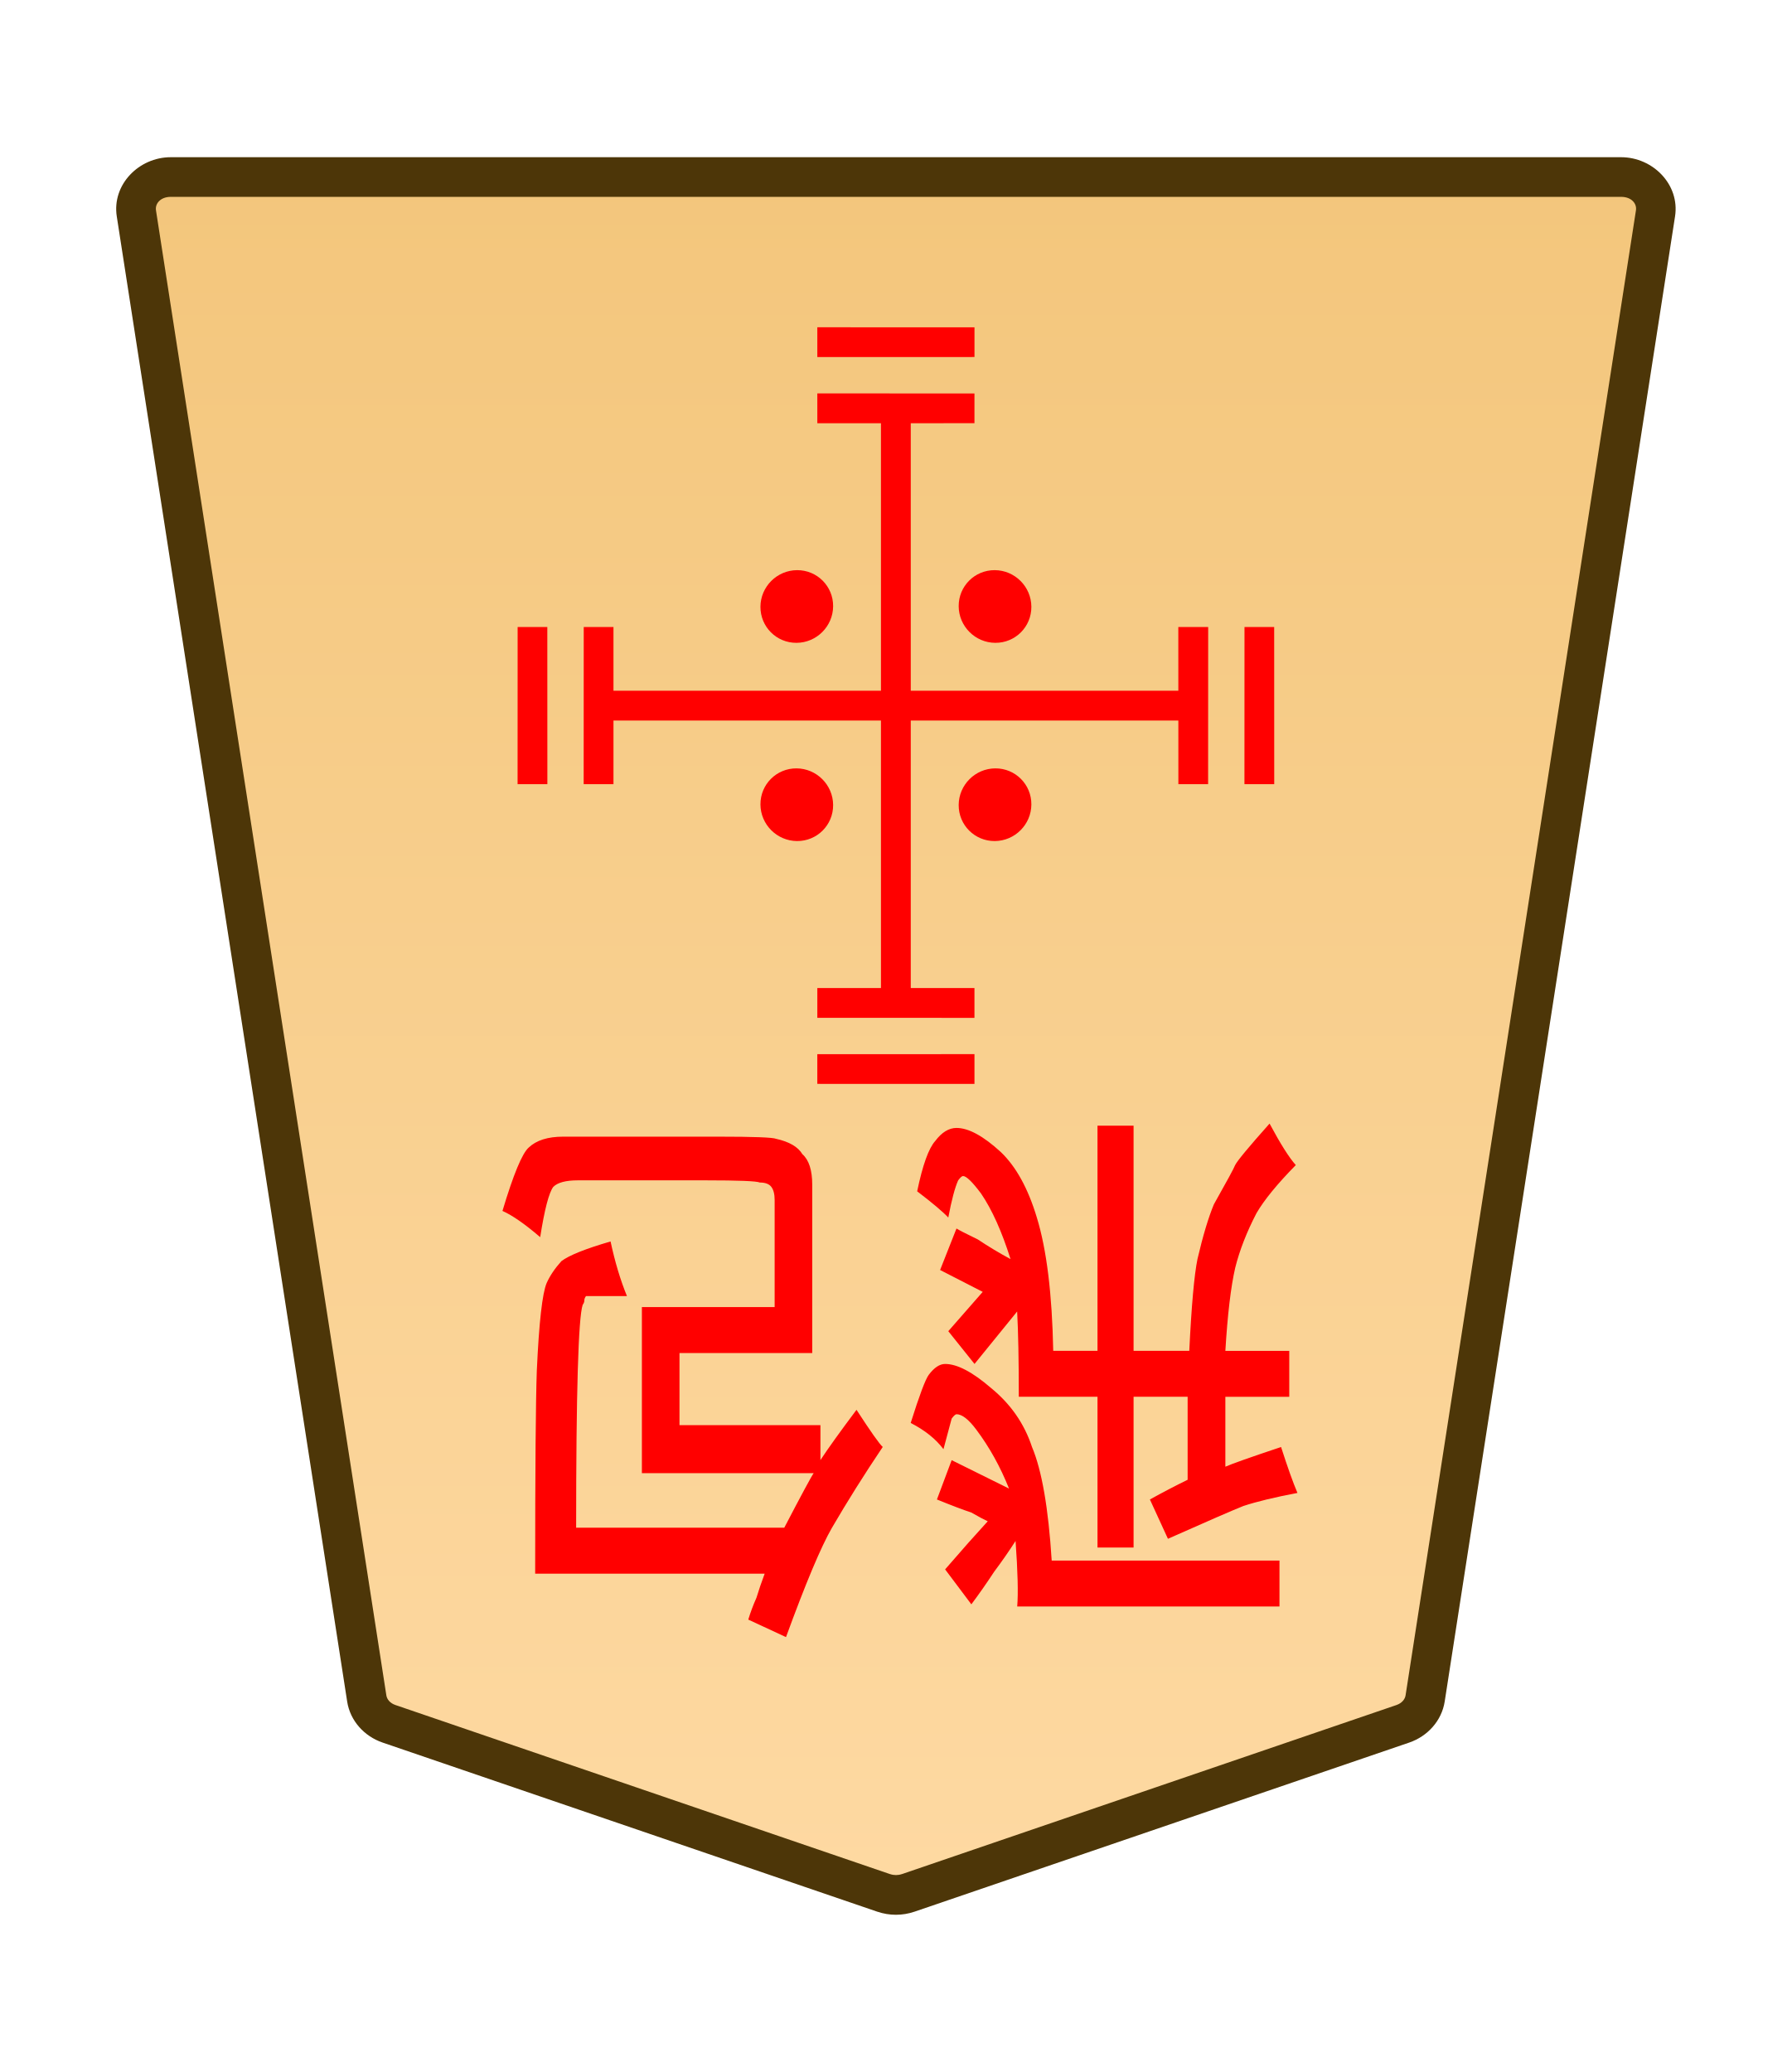
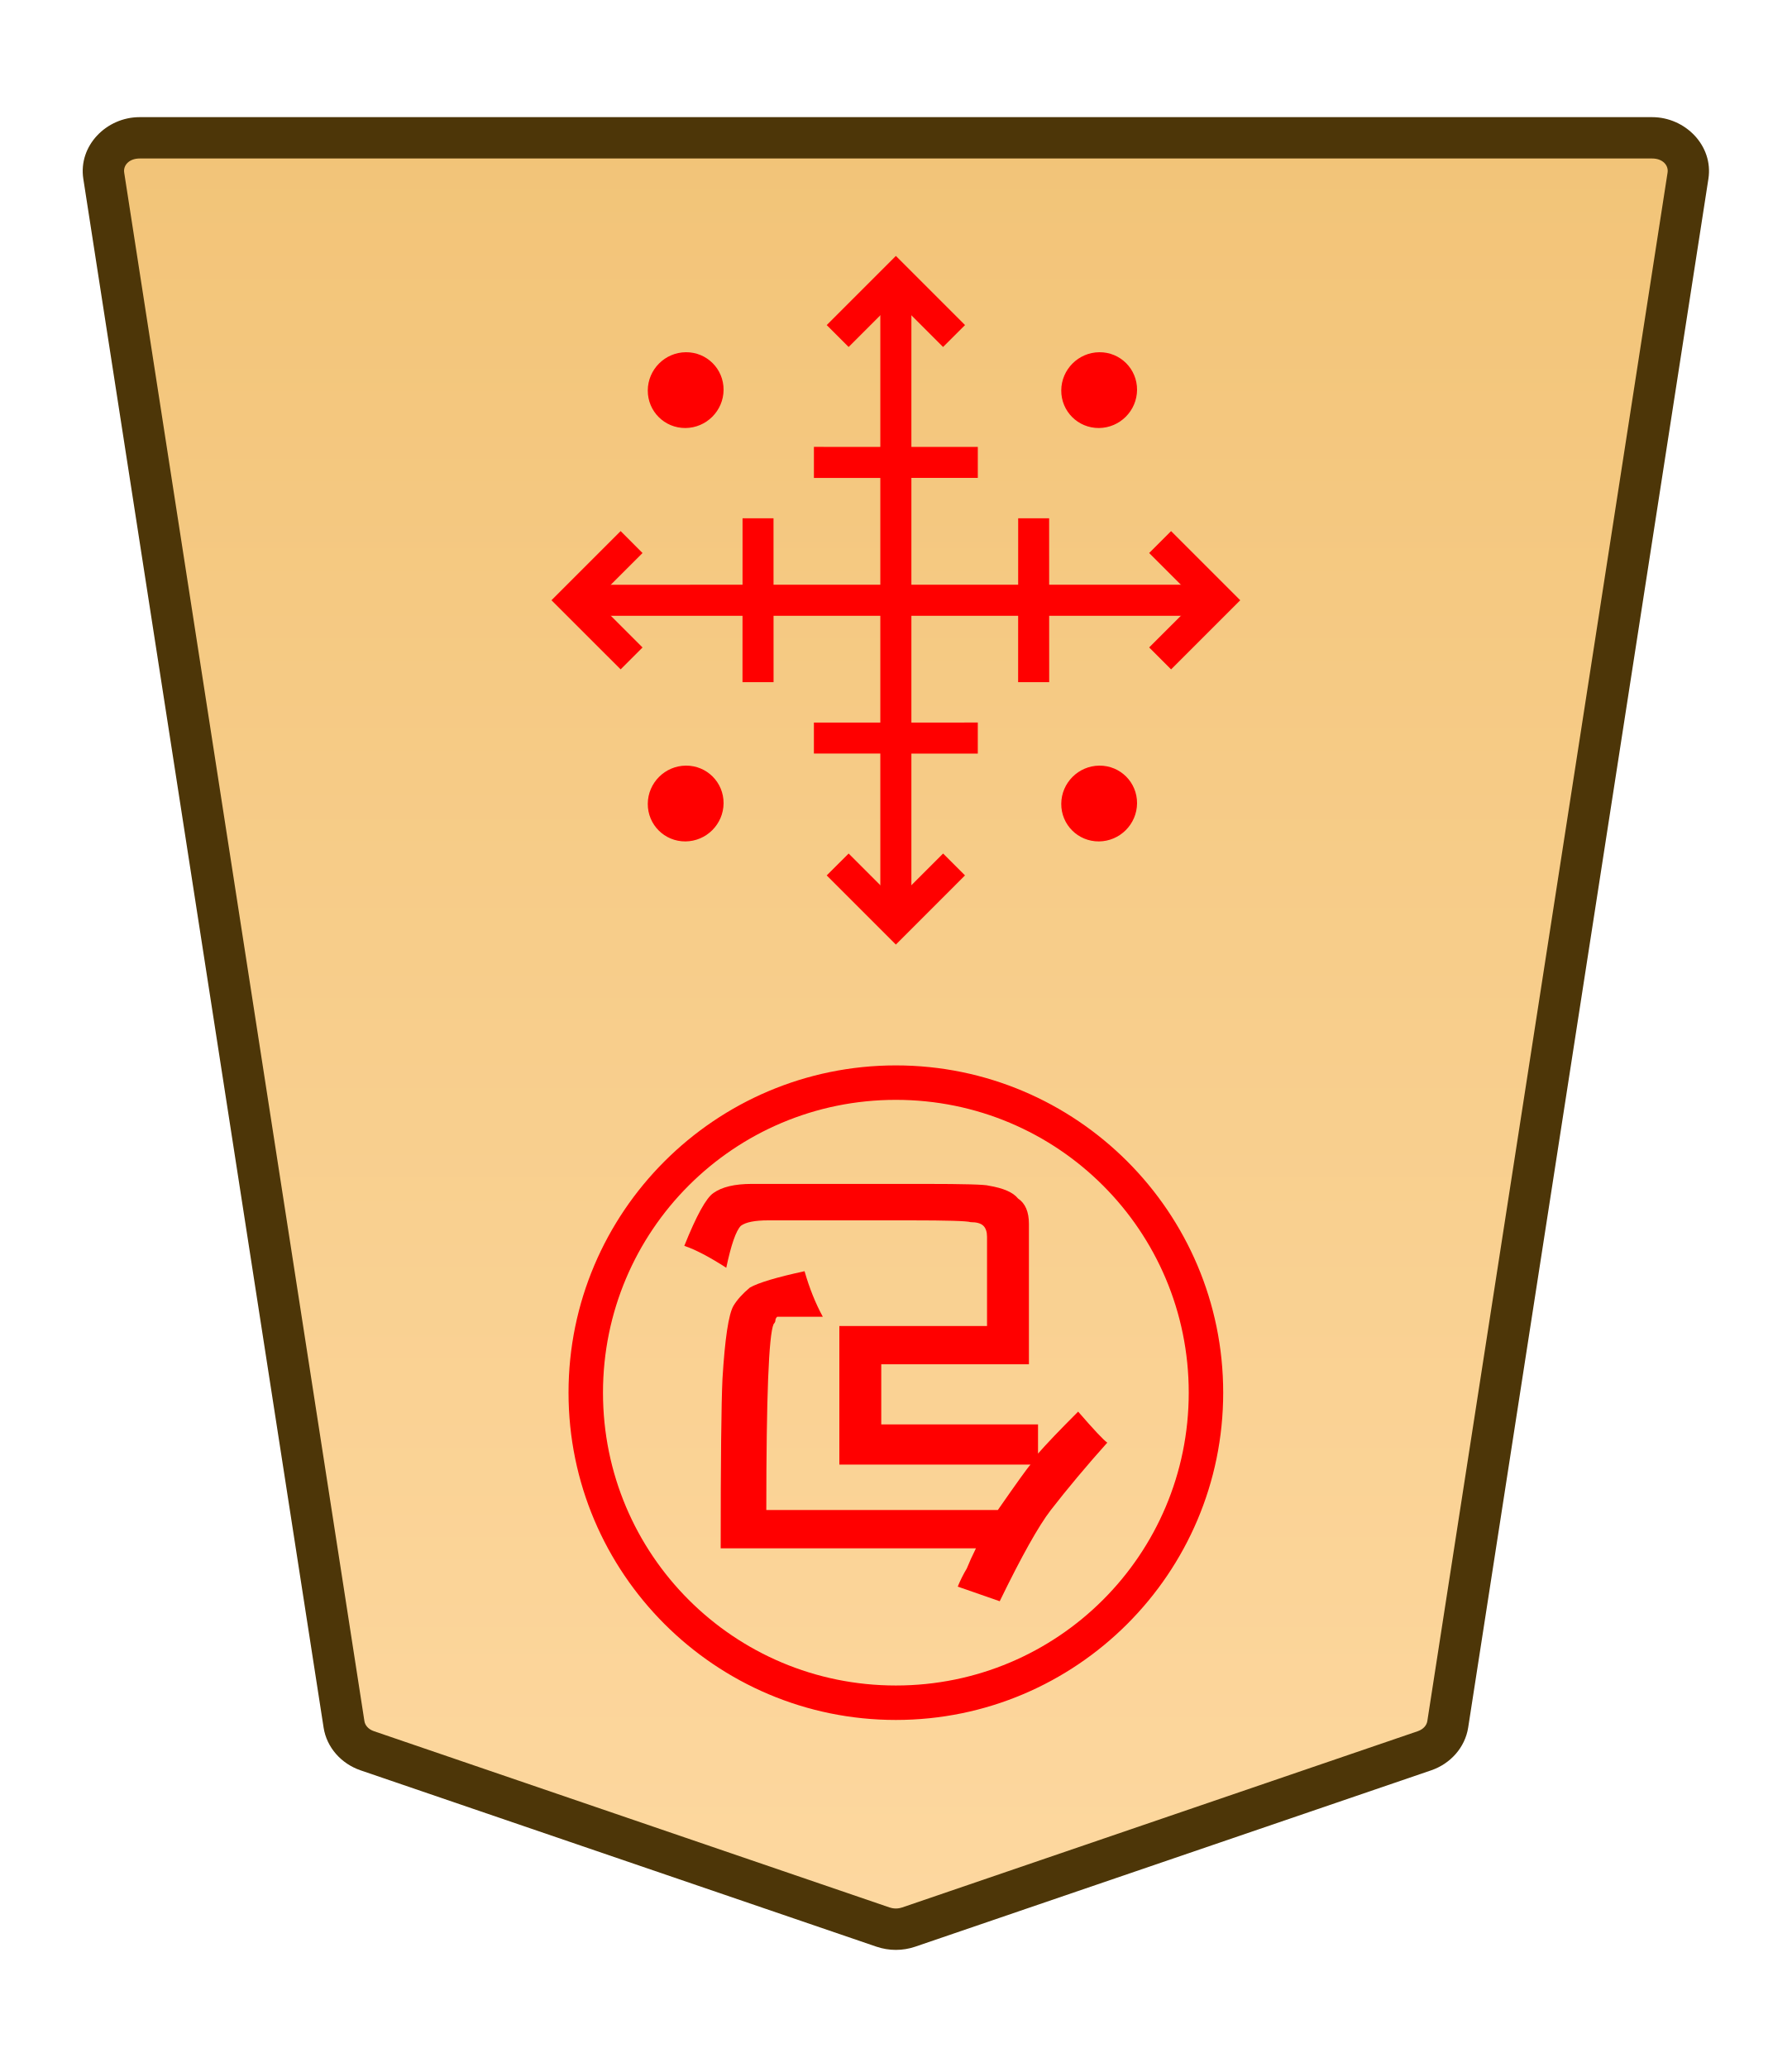
- <svg xmlns="http://www.w3.org/2000/svg" height="31.359mm" viewBox="0 0 27.117 31.359" width="27.117mm">
-   <clipPath id="a">
-     <path d="m0 2834.646h2834.646v-2834.646h-2834.646z" transform="translate(-531.9814 -1475.178)" />
-   </clipPath>
-   <clipPath id="b">
-     <path d="m0 2834.646h2834.646v-2834.646h-2834.646z" transform="translate(-494.7318 -43.85103)" />
-   </clipPath>
-   <clipPath id="c">
-     <path d="m0 2834.646h2834.646v-2834.646h-2834.646z" transform="translate(-494.7318 -43.85103)" />
-   </clipPath>
-   <clipPath id="d">
-     <path d="m0 2834.646h2834.646v-2834.646h-2834.646z" transform="translate(-494.7318 -43.85103)" />
-   </clipPath>
-   <clipPath id="e">
-     <path d="m0 2834.646h2834.646v-2834.646h-2834.646z" transform="translate(-491.7252 -43.85103)" />
-   </clipPath>
-   <clipPath id="f">
-     <path d="m0 2834.646h2834.646v-2834.646h-2834.646z" transform="translate(-1148.797 -1175.612)" />
-   </clipPath>
-   <clipPath id="g">
-     <path d="m0 2834.646h2834.646v-2834.646h-2834.646z" transform="translate(-1148.797 -1175.612)" />
-   </clipPath>
-   <clipPath id="h">
-     <path d="m0 2834.646h2834.646v-2834.646h-2834.646z" transform="translate(-1148.797 -1175.612)" />
-   </clipPath>
-   <clipPath id="i">
-     <path d="m0 2834.646h2834.646v-2834.646h-2834.646z" transform="translate(-1148.797 -1175.612)" />
-   </clipPath>
-   <linearGradient id="j" gradientTransform="matrix(-1 0 0 -1 -2292.961 671.3521)" gradientUnits="userSpaceOnUse" x1="-1783.582" x2="-1783.582" y1="745.305" y2="656.414">
-     <stop offset="0" stop-color="#f2c478" />
-     <stop offset="1" stop-color="#ffdba6" />
-   </linearGradient>
-   <g clip-path="url(#a)" stroke-miterlimit="10" transform="matrix(-.3527778 0 0 .3527778 5.887263 26.08908)">
-     <path d="m0 0-21.223 7.255c-.337.115-.707.115-1.044 0l-21.223-7.255c-.512-.175-.879-.592-.956-1.088l-9.882-63.712c-.128-.823.569-1.559 1.477-1.559h31.106 31.106c.907 0 1.605.736 1.477 1.559l-9.883 63.712c-.076.496-.443.913-.955 1.088" fill="url(#j)" />
-     <path d="m-52.852-67.209c-1.368 0-2.528 1.177-2.316 2.539l9.881 63.713c.129.829.736 1.493 1.521 1.762l21.225 7.256c.517.176 1.075.176 1.592 0h.002l21.223-7.256c.785-.268 1.392-.932 1.52-1.762v-.002l9.883-63.711c.212-1.363-.949-2.539-2.316-2.539h-31.105zm0 1.701h31.107 31.105c.447 0 .681.293.637.576v.002l-9.883 63.713c-.025.161-.152.331-.391.412l-21.223 7.256v-.002c-.157.054-.337.054-.494 0v.002l-21.223-7.256c-.238-.082-.365-.251-.391-.414l-9.883-63.711v-.002c-.044-.284.188-.576.637-.576z" fill="#4d3608" />
-   </g>
-   <g fill="#f00">
-     <g clip-path="url(#b)" stroke-miterlimit="10" transform="matrix(.395475 .395475 .3954795 -.3954795 8.058222 11.86829)">
-       <path d="m0 0-3.007 3.007" />
-       <path d="m-.285-.285-3.006 3.008.568.568 3.008-3.006z" />
+ <svg xmlns="http://www.w3.org/2000/svg" xmlns:xlink="http://www.w3.org/1999/xlink" width="26mm" height="30mm" viewBox="0 0 26 30" version="1.1" id="svg1">
+   <defs id="defs1">
+     <linearGradient id="linearGradient22">
+       <stop style="stop-color:#ffdba6;stop-opacity:1;" offset="0" id="stop21" />
+       <stop style="stop-color:#f2c478;stop-opacity:1;" offset="1" id="stop22" />
+     </linearGradient>
+     <clipPath clipPathUnits="userSpaceOnUse" id="clipPath1360-9-0-1-3-9">
+       <path d="M 0,2834.646 H 2834.646 V 0 H 0 Z" transform="translate(-531.9814,-1475.178)" id="path1360-2-7-7-6-7" />
+     </clipPath>
+     <clipPath clipPathUnits="userSpaceOnUse" id="clipPath2004-1-8-2-55-5-4-2-28-4-2-8-8-8">
+       <path d="M 0,2834.646 H 2834.646 V 0 H 0 Z" transform="translate(-1148.797,-1175.612)" id="path2004-0-0-7-1-8-7-0-6-1-8-7-4-5" />
+     </clipPath>
+     <linearGradient xlink:href="#linearGradient22" id="linearGradient10" gradientUnits="userSpaceOnUse" gradientTransform="translate(-628.5833,-721.9392)" x1="-343.53" y1="740.879" x2="-343.53" y2="655.839" />
+   </defs>
+   <g id="layer1" transform="translate(-324)">
+     <g id="path70" clip-path="url(#clipPath1360-9-0-1-3-9)" transform="matrix(-0.3527778,0,0,0.3527778,329.3288,25.41007)">
+       <path style="color:#000000;fill:url(#linearGradient10);stroke-miterlimit:10;-inkscape-stroke:none" d="m 0,0 -21.223,7.255 c -0.337,0.115 -0.707,0.115 -1.044,0 L -43.49,0 c -0.512,-0.175 -0.879,-0.592 -0.956,-1.088 L -54.328,-64.8 c -0.128,-0.823 0.569,-1.559 1.477,-1.559 h 31.106 31.106 c 0.907,0 1.605,0.736 1.477,1.559 L 0.955,-1.088 C 0.879,-0.592 0.512,-0.175 0,0" id="path155" />
+       <path style="color:#000000;fill:#4d3608;stroke-miterlimit:10;-inkscape-stroke:none" d="m -52.852,-67.209 c -1.368,0 -2.528,1.177 -2.316,2.539 l 9.881,63.713 c 0.129,0.829 0.736,1.493 1.521,1.762 l 21.225,7.256 c 0.517,0.176 1.075,0.176 1.592,0 h 0.002 L 0.275,0.805 C 1.06,0.536 1.667,-0.127 1.795,-0.957 v -0.002 L 11.678,-64.67 c 0.212,-1.363 -0.949,-2.539 -2.316,-2.539 H -21.744 Z m 0,1.701 h 31.107 31.105 c 0.447,0 0.681,0.293 0.637,0.576 v 0.002 L 0.115,-1.217 c -0.025,0.161 -0.152,0.331 -0.391,0.412 L -21.498,6.451 v -0.002 c -0.157,0.054 -0.337,0.054 -0.494,0 v 0.002 l -21.223,-7.256 c -0.238,-0.082 -0.365,-0.251 -0.391,-0.414 l -9.883,-63.711 v -0.002 c -0.044,-0.284 0.188,-0.576 0.637,-0.576 z" id="path156" />
    </g>
-     <g clip-path="url(#c)" stroke-miterlimit="10" transform="matrix(.395475 .395475 .3954795 -.3954795 19.05817 11.86829)">
-       <path d="m0 0-3.007 3.007" />
-       <path d="m-.285-.285-3.006 3.008.568.568 3.008-3.006z" />
-     </g>
-     <g clip-path="url(#d)" stroke-miterlimit="10" transform="matrix(-.395475 .395475 .3954795 .3954795 12.369 5.17872)">
-       <path d="m0 0-3.007 3.007" />
-       <path d="m-.285-.285-3.006 3.008.568.568 3.008-3.006z" />
-     </g>
-     <g clip-path="url(#e)" stroke-miterlimit="10" transform="matrix(-.395475 -.395475 -.3954795 .3954795 14.74718 16.17946)">
-       <path d="m0 0 3.007 3.007" />
-       <path d="m.285-.285-.57.57 3.008 3.006.568-.568z" />
-     </g>
-     <path d="m13.783 6.179v9h-.451v-9z" stroke-miterlimit="10" stroke-width=".353" />
-     <path d="m18.284 9.49-.001 2.378-.45 0-.001-2.378z" stroke-miterlimit="10" stroke-width=".559" />
-     <path d="m9.284 11.868-.451-0.0.001-2.378.45 0z" stroke-miterlimit="10" stroke-width=".559" />
-     <path d="m12.369 5.954 2.378.001v.45l-2.378.001z" stroke-miterlimit="10" stroke-width=".559" />
-     <path d="m14.747 14.954v.451l-2.378-.001v-.45z" stroke-miterlimit="10" stroke-width=".559" />
-     <path d="m18.058 10.454v.451h-9v-.451z" stroke-miterlimit="10" stroke-width=".353" />
-     <path clip-path="url(#f)" d="m0 0c-.423-.423-1.109-.423-1.532 0s-.423 1.109 0 1.532 1.109.423 1.532 0 .423-1.109 0-1.532z" transform="matrix(-.3613008 -.3613008 -.3566998 .3566998 15.05468 8.629045)" />
-     <path clip-path="url(#g)" d="m0 0c-.423-.423-1.109-.423-1.532 0s-.423 1.109 0 1.532 1.109.423 1.532 0 .423-1.109 0-1.532z" transform="matrix(-.3613008 -.3613008 -.3566998 .3566998 12.05467 11.6291)" />
-     <path clip-path="url(#h)" d="m0 0c-.423-.423-1.109-.423-1.532 0s-.423 1.109 0 1.532 1.109.423 1.532 0 .423-1.109 0-1.532z" transform="matrix(-.3613008 .3613008 .3566998 .3566998 11.5082 9.182607)" />
-     <path clip-path="url(#i)" d="m0 0c-.423-.423-1.109-.423-1.532 0s-.423 1.109 0 1.532 1.109.423 1.532 0 .423-1.109 0-1.532z" transform="matrix(-.3613008 .3613008 .3566998 .3566998 14.50821 12.18261)" />
-     <path d="m17.155 21.139v2.282h-.546v-2.282h-1.191q0-.827-.025-1.29l-.645.794-.397-.496.521-.595-.645-.331.248-.628q.05.033.322.165.248.165.496.298-.198-.628-.446-.992-.198-.265-.273-.265-.025 0-.074.066-.074.165-.149.562-.124-.132-.471-.397.124-.595.273-.761.149-.198.322-.198.273 0 .67.364.347.331.546.992.223.728.248 2.017h.67v-3.407h.546v3.407h.843q.05-1.025.124-1.389.124-.529.248-.827.298-.529.322-.595.05-.099.521-.628.248.463.397.628-.422.43-.595.728-.223.43-.322.827-.099.43-.149 1.257h.967v.695h-.967v1.058q.149-.066.843-.298.149.463.248.695-.521.099-.819.198-.248.099-1.141.496l-.273-.595q.298-.165.571-.298v-1.257zm-1.24 2.48h3.448v.695h-3.969q.025-.298-.025-.992-.149.232-.322.463-.174.265-.347.496l-.397-.529q.174-.198.347-.397.149-.165.298-.331-.074-.033-.248-.132-.198-.066-.521-.198l.223-.595.868.43q-.198-.496-.496-.893-.174-.232-.298-.232-.025 0-.074.066 0 0-.124.463-.174-.232-.496-.397.198-.628.273-.728.124-.165.248-.165.273 0 .695.364.446.364.62.893.223.529.298 1.72zm-3.597-1.323h-2.604v-2.514h2.009v-1.621q0-.132-.05-.198-.05-.066-.174-.066-.074-.033-.819-.033h-1.935q-.273 0-.372.099-.099.132-.198.761-.347-.298-.571-.397.248-.827.397-.959.174-.165.521-.165h2.356q.794 0 .868.033.298.066.397.232.149.132.149.463v2.547h-2.009v1.091h2.133v.529q.174-.265.546-.761.322.496.397.562-.422.628-.769 1.224-.248.43-.695 1.654l-.571-.265q.05-.165.124-.331.05-.165.124-.364h-3.473q0-2.381.025-3.076.05-1.091.149-1.323.074-.165.223-.331.174-.132.744-.298.099.463.248.827h-.521-.099q-.025.033-.025.066 0 .033-.025.066-.099.298-.099 3.373h3.15q.397-.761.446-.827z" stroke-width=".353" />
+     <path id="path71" d="m 0,0 c -0.423,-0.423 -1.109,-0.423 -1.532,0 -0.423,0.423 -0.423,1.109 0,1.532 0.423,0.423 1.109,0.423 1.532,0 C 0.423,1.109 0.423,0.423 0,0 Z" style="fill:#ff0000;fill-opacity:1;stroke:none;stroke-width:0.886;stroke-linecap:butt;stroke-linejoin:miter;stroke-miterlimit:10;stroke-dasharray:none;stroke-opacity:1" transform="matrix(-0.3613008,0.3613008,0.3566998,0.3566998,339.4,11.66564)" clip-path="url(#clipPath2004-1-8-2-55-5-4-2-28-4-2-8-8-8)" />
+     <path style="color:#000000;fill:#ff0000;stroke-miterlimit:10;-inkscape-stroke:none" d="M -0.639,-1.418 V 25.109 H 0.639 V -1.418 Z" id="path72" transform="matrix(-0.3527778,0,0,0.3527778,336.9999,4.532681)" />
+     <path style="color:#000000;fill:#ff0000;stroke-miterlimit:10;-inkscape-stroke:none" d="M -25.111,-0.639 V 0.639 H 1.416 v -1.277 z" id="path73" transform="matrix(-0.3527778,0,0,0.3527778,332.8206,8.711933)" />
+     <path style="color:#000000;fill:#ff0000;stroke-miterlimit:10;-inkscape-stroke:none" d="M -0.285,-0.285 -3.291,2.723 -2.723,3.291 0.285,0.285 Z" id="path74" transform="matrix(0.395475,0.395475,0.3954795,-0.3954795,334.9999,9.900971)" />
+     <path style="color:#000000;fill:#ff0000;stroke-miterlimit:10;-inkscape-stroke:none" d="M -0.285,-0.285 -3.291,2.723 -2.723,3.291 0.285,0.285 Z" id="path75" transform="matrix(0.395475,0.395475,0.3954795,-0.3954795,338.9996,9.900971)" />
+     <path style="color:#000000;fill:#ff0000;stroke-miterlimit:10;-inkscape-stroke:none" d="M -0.285,-0.285 -3.291,2.723 -2.723,3.291 0.285,0.285 Z" id="path76" transform="matrix(-0.395475,0.395475,0.3954795,0.3954795,335.8108,6.711389)" />
+     <path style="color:#000000;fill:#ff0000;stroke-miterlimit:10;-inkscape-stroke:none" d="M 0.285,-0.285 -0.285,0.285 2.723,3.291 3.291,2.723 Z" id="path77" transform="matrix(-0.395475,-0.395475,-0.3954795,0.3954795,338.189,10.71217)" />
+     <path style="color:#000000;fill:#ff0000;stroke-miterlimit:10;-inkscape-stroke:none" d="M 0.404,-0.404 -0.404,0.404 2.148,2.957 4.701,0.404 3.891,-0.404 2.148,1.34 Z" id="path78" transform="matrix(-0.3931038,0,0,0.393104,337.8444,12.54674)" />
+     <path style="color:#000000;fill:#ff0000;stroke-miterlimit:10;-inkscape-stroke:none" d="m -2.148,-2.957 -2.553,2.553 0.811,0.809 1.742,-1.744 1.744,1.744 0.809,-0.809 z" id="path79" transform="matrix(-0.3931038,0,0,0.393104,336.1557,4.876835)" />
+     <path style="color:#000000;fill:#ff0000;stroke-miterlimit:10;-inkscape-stroke:none" d="M 0.404,-0.404 -0.404,0.404 2.148,2.957 4.701,0.404 3.891,-0.404 2.148,1.34 Z" id="path80" transform="matrix(0,-0.3931038,-0.393104,0,333.165,9.556113)" />
+     <path style="color:#000000;fill:#ff0000;stroke-miterlimit:10;-inkscape-stroke:none" d="m -2.148,-2.957 -2.553,2.553 0.811,0.809 1.742,-1.744 1.744,1.744 0.809,-0.809 z" id="path81" transform="matrix(0,-0.3931038,-0.393104,0,340.835,7.867462)" />
+     <path id="path82" d="m 0,0 c -0.423,-0.423 -1.109,-0.423 -1.532,0 -0.423,0.423 -0.423,1.109 0,1.532 0.423,0.423 1.109,0.423 1.532,0 C 0.423,1.109 0.423,0.423 0,0 Z" style="fill:#ff0000;fill-opacity:1;stroke:none;stroke-width:0.886;stroke-linecap:butt;stroke-linejoin:miter;stroke-miterlimit:10;stroke-dasharray:none;stroke-opacity:1" transform="matrix(-0.3613008,0.3613008,0.3566998,0.3566998,333.4,11.66564)" clip-path="url(#clipPath2004-1-8-2-55-5-4-2-28-4-2-8-8-8)" />
+     <path id="path83" d="m 0,0 c -0.423,-0.423 -1.109,-0.423 -1.532,0 -0.423,0.423 -0.423,1.109 0,1.532 0.423,0.423 1.109,0.423 1.532,0 C 0.423,1.109 0.423,0.423 0,0 Z" style="fill:#ff0000;fill-opacity:1;stroke:none;stroke-width:0.886;stroke-linecap:butt;stroke-linejoin:miter;stroke-miterlimit:10;stroke-dasharray:none;stroke-opacity:1" transform="matrix(-0.3613008,0.3613008,0.3566998,0.3566998,339.4,5.665677)" clip-path="url(#clipPath2004-1-8-2-55-5-4-2-28-4-2-8-8-8)" />
+     <path id="path84" d="m 0,0 c -0.423,-0.423 -1.109,-0.423 -1.532,0 -0.423,0.423 -0.423,1.109 0,1.532 0.423,0.423 1.109,0.423 1.532,0 C 0.423,1.109 0.423,0.423 0,0 Z" style="fill:#ff0000;fill-opacity:1;stroke:none;stroke-width:0.886;stroke-linecap:butt;stroke-linejoin:miter;stroke-miterlimit:10;stroke-dasharray:none;stroke-opacity:1" transform="matrix(-0.3613008,0.3613008,0.3566998,0.3566998,333.4,5.665677)" clip-path="url(#clipPath2004-1-8-2-55-5-4-2-28-4-2-8-8-8)" />
+     <path style="fill:#ff0000;stroke-width:0.353" d="m -338.958,-21.257 h 2.778 v 2.011 h -2.143 v 1.296 q 0,0.106 0.053,0.159 0.053,0.053 0.185,0.053 0.079,0.026 0.873,0.026 h 2.064 q 0.291,0 0.397,-0.079 0.106,-0.106 0.212,-0.609 0.37,0.238 0.609,0.318 -0.265,0.661 -0.423,0.767 -0.185,0.132 -0.556,0.132 h -2.514 q -0.847,0 -0.926,-0.026 -0.318,-0.053 -0.423,-0.185 -0.159,-0.106 -0.159,-0.37 v -2.037 h 2.143 v -0.873 h -2.275 v -0.423 q -0.185,0.212 -0.582,0.609 -0.344,-0.397 -0.423,-0.45 0.45,-0.503 0.82,-0.979 0.265,-0.344 0.741,-1.323 l 0.609,0.212 q -0.053,0.132 -0.132,0.265 -0.053,0.132 -0.132,0.291 h 3.704 q 0,1.905 -0.026,2.461 -0.053,0.873 -0.159,1.058 -0.079,0.132 -0.238,0.265 -0.185,0.106 -0.794,0.238 -0.106,-0.37 -0.265,-0.661 h 0.556 0.106 q 0.026,-0.026 0.026,-0.053 0,-0.026 0.026,-0.053 0.106,-0.238 0.106,-2.699 h -3.36 q -0.423,0.609 -0.476,0.661 z" id="text84" transform="scale(-1)" aria-label="包" />
+     <path style="color:#000000;fill:#ff0000;-inkscape-stroke:none" d="m -337,-24.963 c -2.62,0 -4.75,2.13 -4.75,4.75 0,2.62 2.13,4.75 4.75,4.75 2.62,0 4.75,-2.13 4.75,-4.75 0,-2.62 -2.13,-4.75 -4.75,-4.75 z m 0,0.5 c 2.35,0 4.25,1.9 4.25,4.25 0,2.35 -1.9,4.25 -4.25,4.25 -2.35,0 -4.25,-1.9 -4.25,-4.25 0,-2.35 1.9,-4.25 4.25,-4.25 z" id="circle84" transform="scale(-1)" />
  </g>
</svg>
